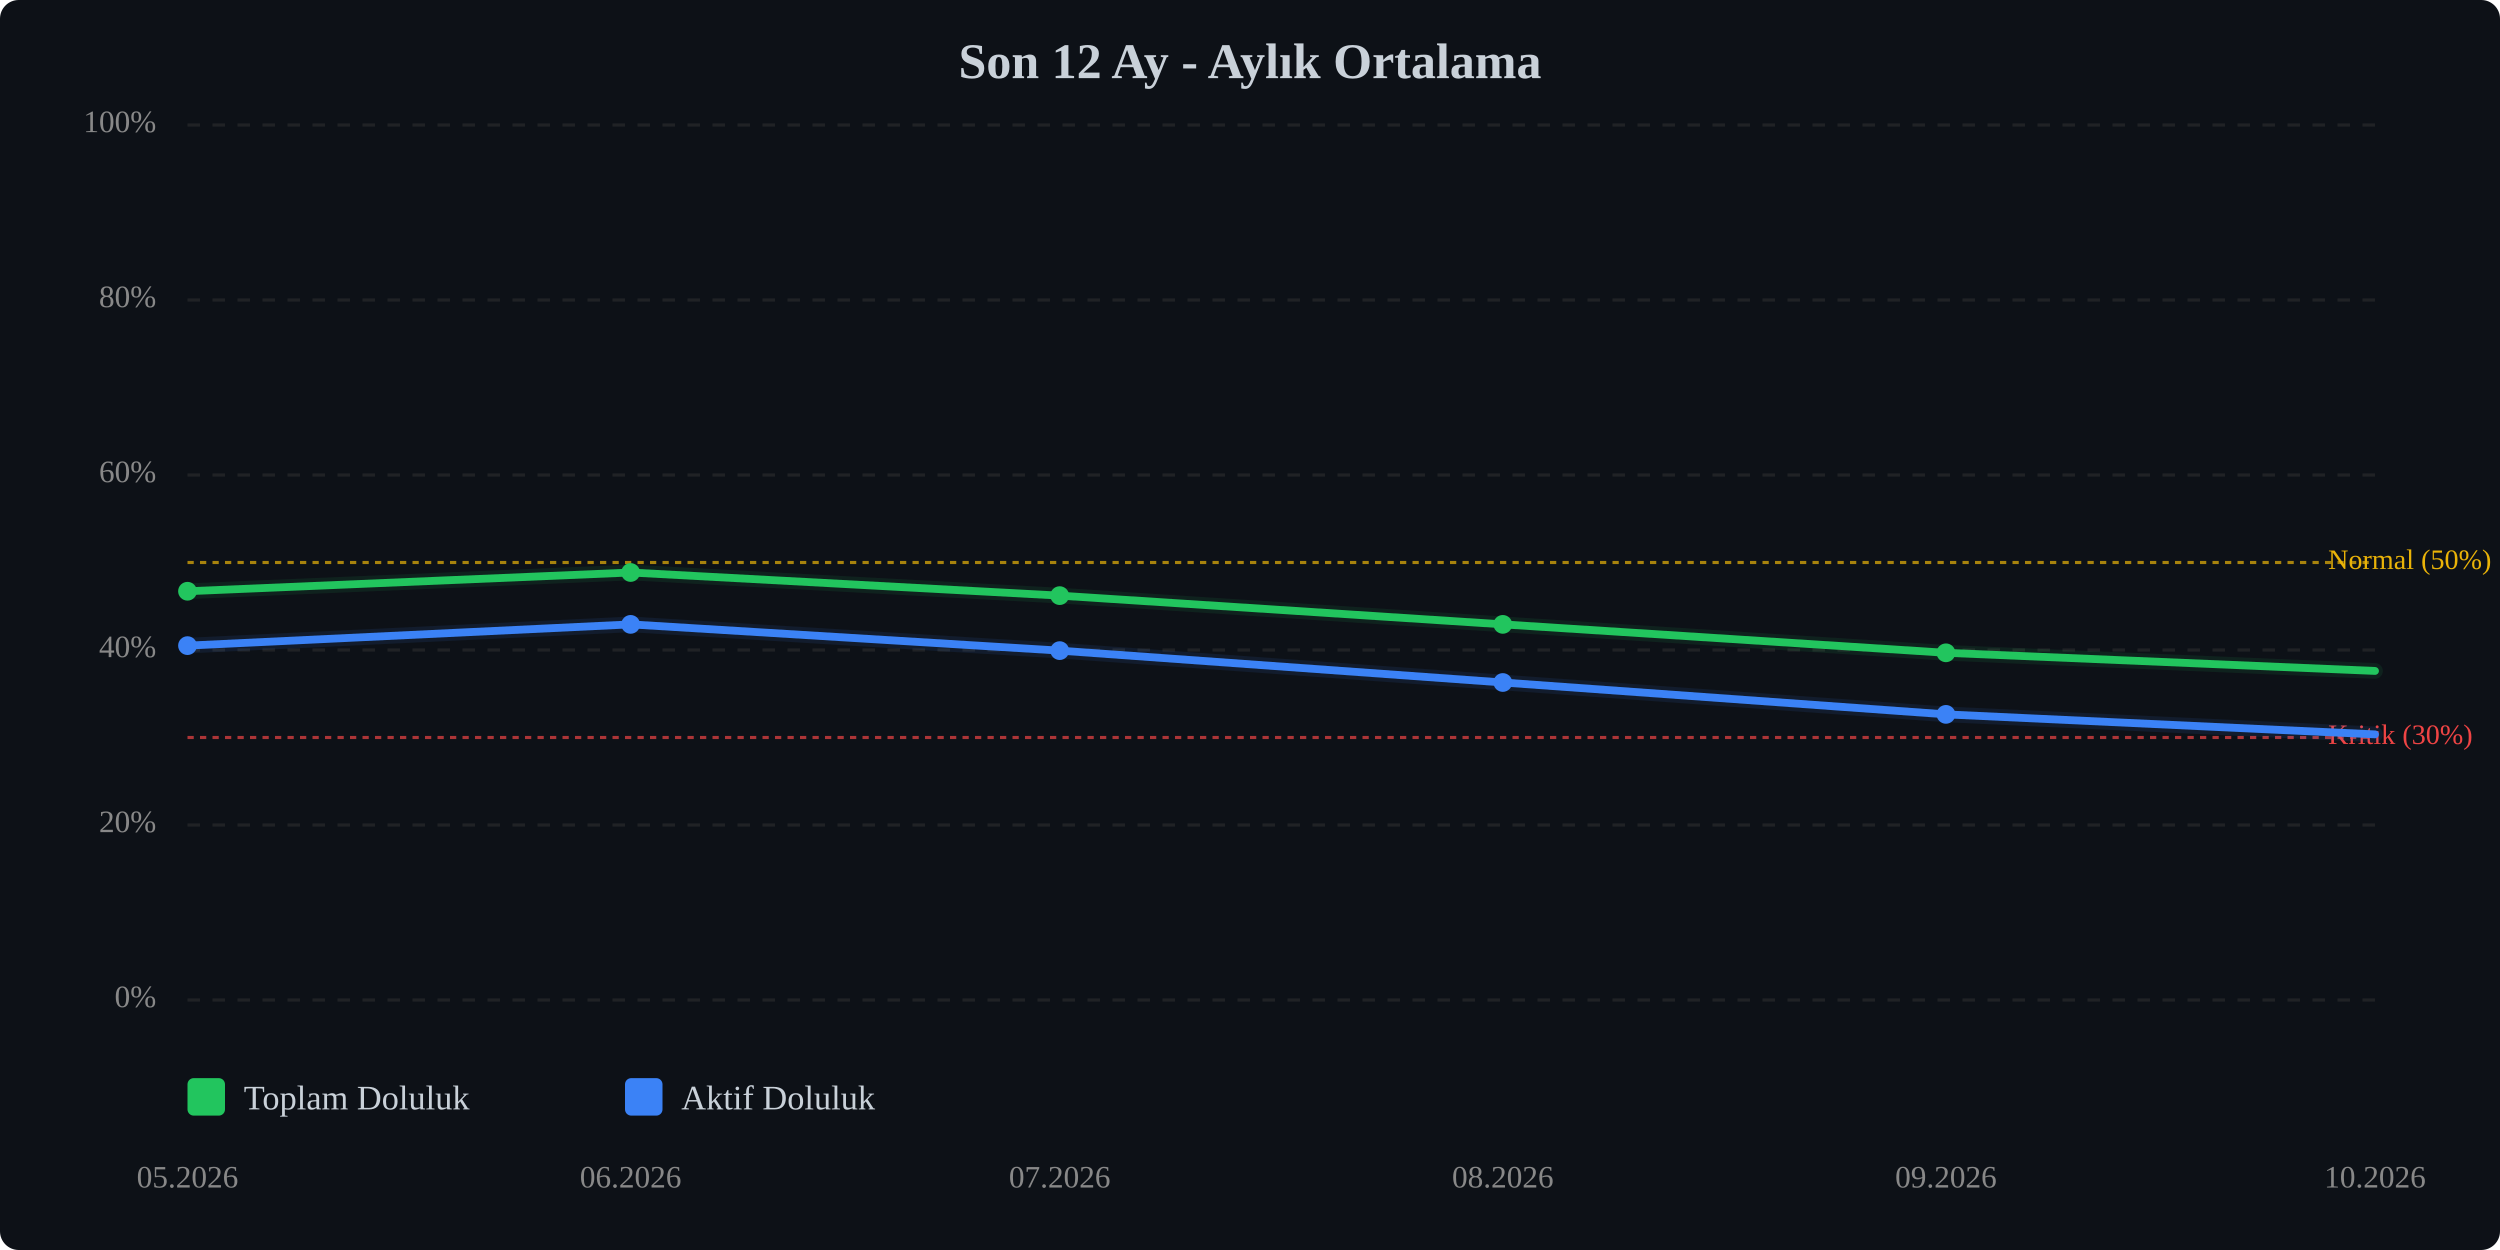
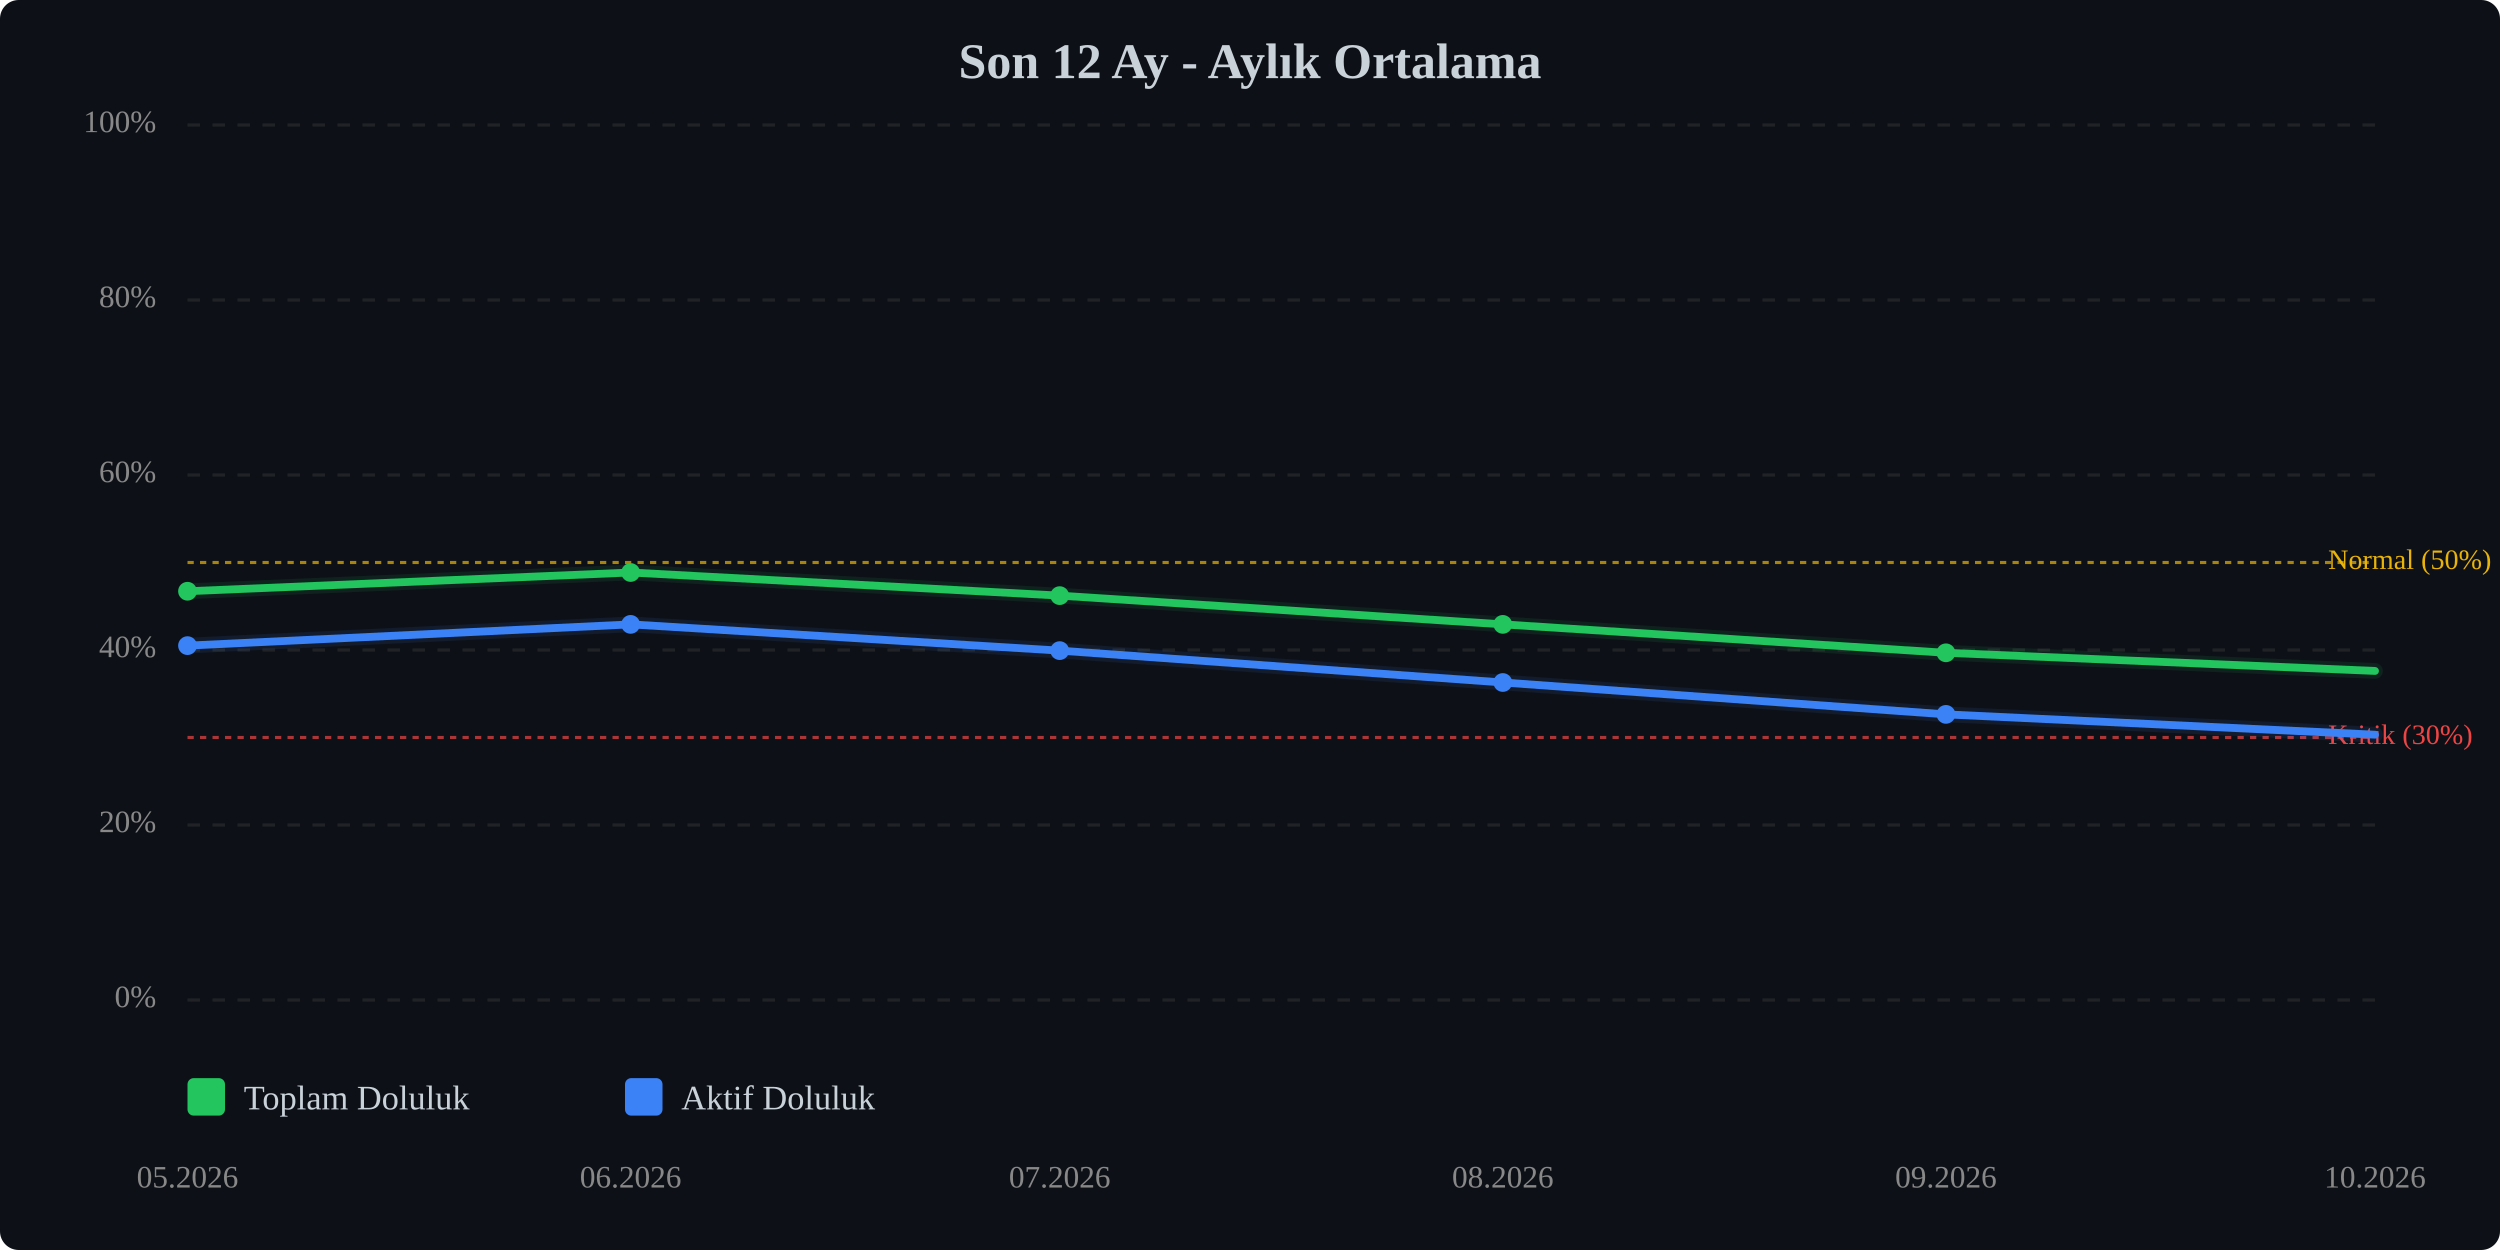
<svg xmlns="http://www.w3.org/2000/svg" viewBox="0 0 800 400" width="100%" style="max-width:800px;">
  <rect width="800" height="400" fill="#0d1117" rx="6" />
  <text x="400.0" y="25" text-anchor="middle" font-size="16" font-weight="bold" fill="#c9d1d9">Son 12 Ay - Aylık Ortalama</text>
  <line x1="60" y1="320.0" x2="760" y2="320.0" stroke="#333" stroke-width="1" stroke-dasharray="4,4" opacity="0.5" />
  <text x="50" y="320.0" text-anchor="end" dominant-baseline="middle" font-size="10" fill="#888">0%</text>
  <line x1="60" y1="264.0" x2="760" y2="264.0" stroke="#333" stroke-width="1" stroke-dasharray="4,4" opacity="0.5" />
  <text x="50" y="264.0" text-anchor="end" dominant-baseline="middle" font-size="10" fill="#888">20%</text>
  <line x1="60" y1="208.0" x2="760" y2="208.0" stroke="#333" stroke-width="1" stroke-dasharray="4,4" opacity="0.5" />
  <text x="50" y="208.0" text-anchor="end" dominant-baseline="middle" font-size="10" fill="#888">40%</text>
  <line x1="60" y1="152.0" x2="760" y2="152.0" stroke="#333" stroke-width="1" stroke-dasharray="4,4" opacity="0.5" />
  <text x="50" y="152.0" text-anchor="end" dominant-baseline="middle" font-size="10" fill="#888">60%</text>
  <line x1="60" y1="96.0" x2="760" y2="96.0" stroke="#333" stroke-width="1" stroke-dasharray="4,4" opacity="0.5" />
  <text x="50" y="96.0" text-anchor="end" dominant-baseline="middle" font-size="10" fill="#888">80%</text>
  <line x1="60" y1="40.0" x2="760" y2="40.0" stroke="#333" stroke-width="1" stroke-dasharray="4,4" opacity="0.5" />
  <text x="50" y="40.0" text-anchor="end" dominant-baseline="middle" font-size="10" fill="#888">100%</text>
  <line x1="60" y1="236.0" x2="760" y2="236.0" stroke="#ef4444" stroke-width="1" stroke-dasharray="2,2" opacity="0.7" />
  <text x="745" y="236.0" dominant-baseline="middle" font-size="9" fill="#ef4444">Kritik (30%)</text>
  <line x1="60" y1="180.0" x2="760" y2="180.0" stroke="#eab308" stroke-width="1" stroke-dasharray="2,2" opacity="0.7" />
  <text x="745" y="180.0" dominant-baseline="middle" font-size="9" fill="#eab308">Normal (50%)</text>
  <polyline points="60.0,189.2 201.8,183.2 339.1,190.6 480.9,199.8 622.7,208.9 760.0,214.7" fill="none" stroke="#22c55e" stroke-width="2.5" stroke-linecap="round" stroke-linejoin="round" />
  <polyline points="60.0,189.2 201.8,183.2 339.1,190.6 480.9,199.8 622.7,208.9 760.0,214.7" fill="none" stroke="#22c55e" stroke-width="5" opacity="0.1" stroke-linecap="round" stroke-linejoin="round" />
-   <polyline points="60.0,206.6 201.8,199.8 339.1,208.2 480.9,218.4 622.7,228.6 760.0,235.0" fill="none" stroke="#3b82f6" stroke-width="2.5" stroke-linecap="round" stroke-linejoin="round" />
-   <polyline points="60.0,206.6 201.8,199.8 339.1,208.2 480.9,218.4 622.7,228.6 760.0,235.0" fill="none" stroke="#3b82f6" stroke-width="5" opacity="0.1" stroke-linecap="round" stroke-linejoin="round" />
+   <polyline points="60.0,206.6 201.8,199.8 339.1,208.2 480.9,218.4 622.7,228.6 760.0,235.1" fill="none" stroke="#3b82f6" stroke-width="2.5" stroke-linecap="round" stroke-linejoin="round" />
+   <polyline points="60.0,206.6 201.8,199.8 339.1,208.2 480.9,218.4 622.7,228.6 760.0,235.1" fill="none" stroke="#3b82f6" stroke-width="5" opacity="0.1" stroke-linecap="round" stroke-linejoin="round" />
  <circle cx="60.0" cy="189.2" r="3" fill="#22c55e" />
  <circle cx="201.8" cy="183.2" r="3" fill="#22c55e" />
  <circle cx="339.1" cy="190.6" r="3" fill="#22c55e" />
  <circle cx="480.9" cy="199.8" r="3" fill="#22c55e" />
  <circle cx="622.7" cy="208.9" r="3" fill="#22c55e" />
  <circle cx="60.0" cy="206.6" r="3" fill="#3b82f6" />
  <circle cx="201.8" cy="199.8" r="3" fill="#3b82f6" />
  <circle cx="339.1" cy="208.2" r="3" fill="#3b82f6" />
  <circle cx="480.9" cy="218.4" r="3" fill="#3b82f6" />
  <circle cx="622.7" cy="228.6" r="3" fill="#3b82f6" />
  <text x="60.0" y="380" text-anchor="middle" font-size="10" fill="#888">05.2026</text>
  <text x="201.8" y="380" text-anchor="middle" font-size="10" fill="#888">06.2026</text>
  <text x="339.1" y="380" text-anchor="middle" font-size="10" fill="#888">07.2026</text>
  <text x="480.9" y="380" text-anchor="middle" font-size="10" fill="#888">08.2026</text>
  <text x="622.7" y="380" text-anchor="middle" font-size="10" fill="#888">09.2026</text>
  <text x="760.0" y="380" text-anchor="middle" font-size="10" fill="#888">10.2026</text>
  <g transform="translate(60, 345)">
    <rect x="0" y="0" width="12" height="12" fill="#22c55e" rx="2" />
    <text x="18" y="10" font-size="11" fill="#c9d1d9">Toplam Doluluk</text>
    <rect x="140" y="0" width="12" height="12" fill="#3b82f6" rx="2" />
    <text x="158" y="10" font-size="11" fill="#c9d1d9">Aktif Doluluk</text>
  </g>
</svg>
